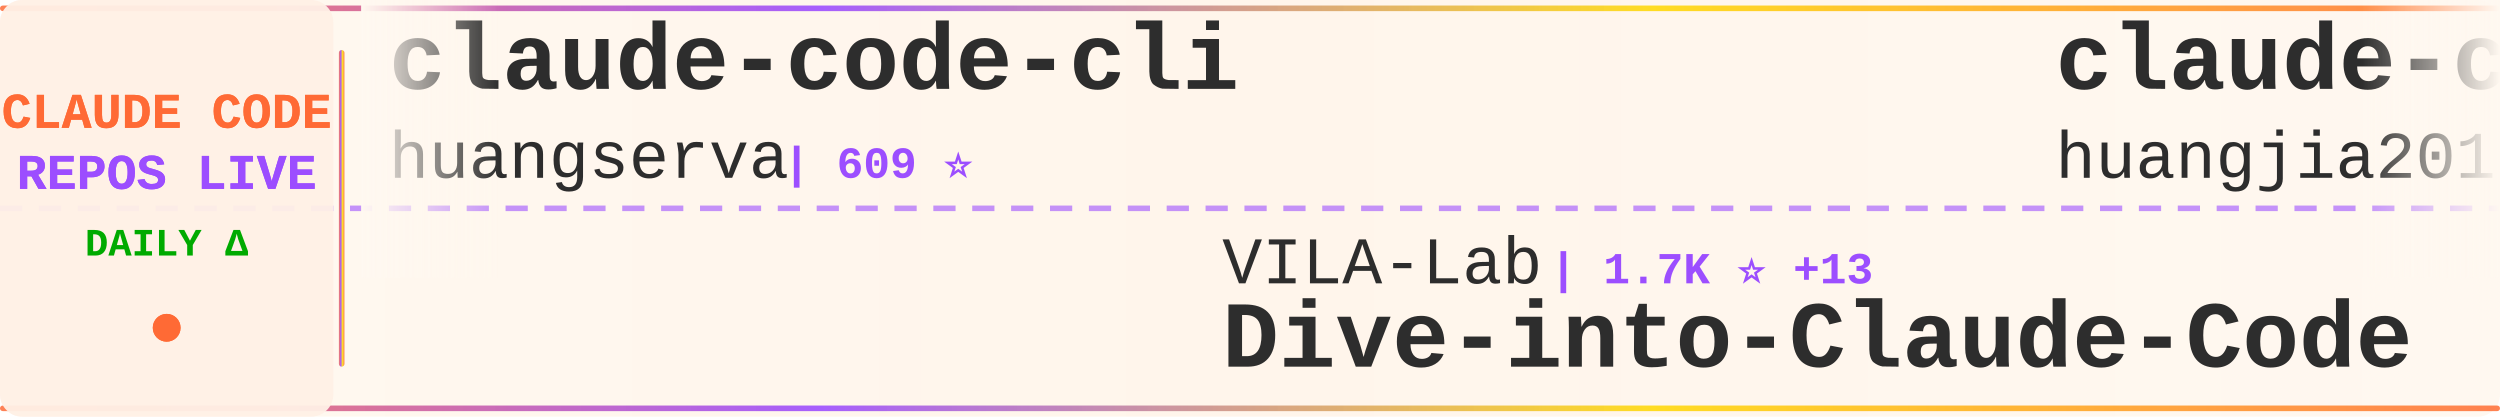
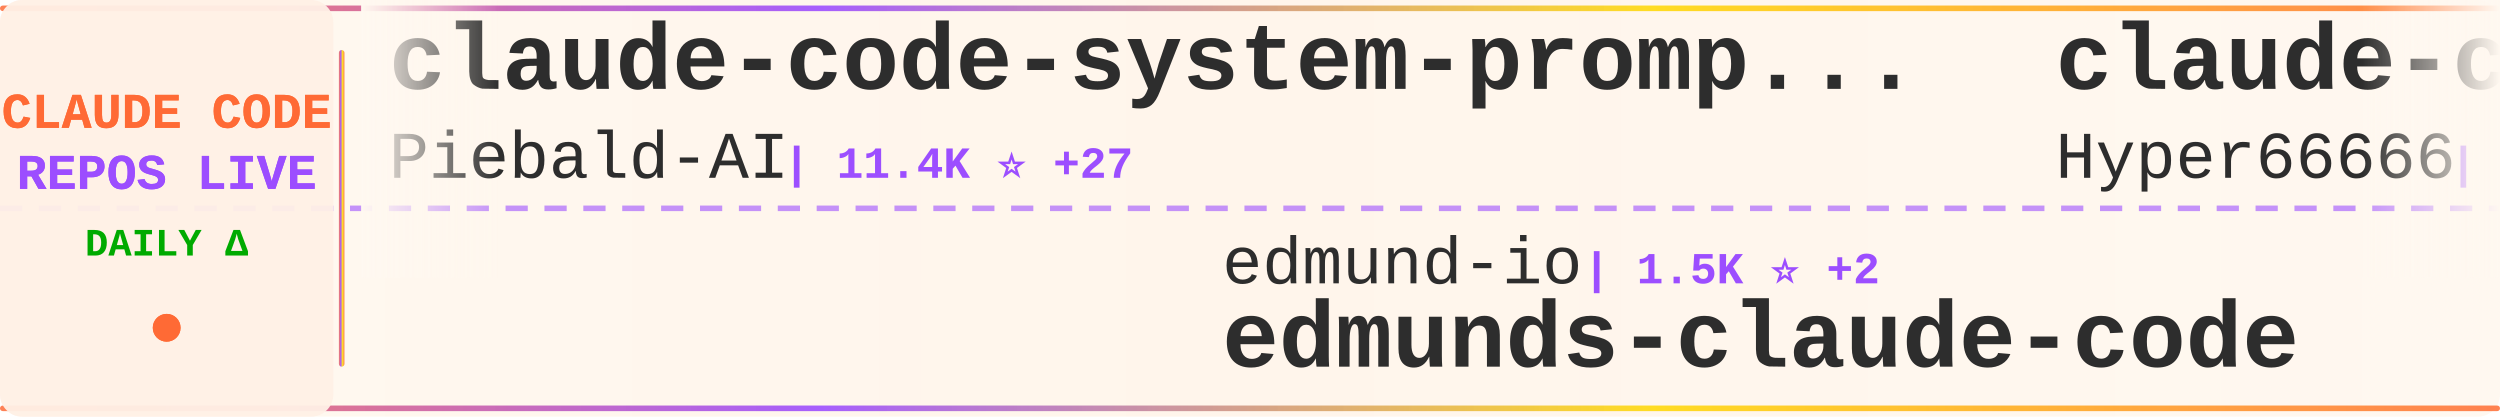
<svg xmlns="http://www.w3.org/2000/svg" width="900" height="150">
  <defs>
    <linearGradient id="tickerBg" x1="0%" y1="0%" x2="100%" y2="0%">
      <stop offset="0%" style="stop-color:#fff8f0;stop-opacity:0.98" />
      <stop offset="50%" style="stop-color:#fff5eb;stop-opacity:1" />
      <stop offset="100%" style="stop-color:#fff8f0;stop-opacity:0.98" />
    </linearGradient>
    <linearGradient id="borderGrad" x1="0%" y1="0%" x2="100%" y2="0%">
      <stop offset="0%" style="stop-color:#FF6B35;stop-opacity:0.85">
        <animate attributeName="stop-opacity" values="0.85;1;0.85" dur="2s" repeatCount="indefinite" />
      </stop>
      <stop offset="33%" style="stop-color:#9C4EFF;stop-opacity:0.9">
        <animate attributeName="stop-opacity" values="0.9;1;0.9" dur="2.2s" repeatCount="indefinite" />
      </stop>
      <stop offset="66%" style="stop-color:#FFD700;stop-opacity:0.85">
        <animate attributeName="stop-opacity" values="0.85;1;0.85" dur="1.8s" repeatCount="indefinite" />
      </stop>
      <stop offset="100%" style="stop-color:#FF6B35;stop-opacity:0.85">
        <animate attributeName="stop-opacity" values="0.85;1;0.85" dur="2s" repeatCount="indefinite" />
      </stop>
    </linearGradient>
    <filter id="textGlow">
      <feGaussianBlur stdDeviation="0.15" result="coloredBlur" />
      <feMerge>
        <feMergeNode in="coloredBlur" />
        <feMergeNode in="SourceGraphic" />
      </feMerge>
    </filter>
    <filter id="metricGlow">
      <feGaussianBlur stdDeviation="0.2" result="coloredBlur" />
      <feMerge>
        <feMergeNode in="coloredBlur" />
        <feMergeNode in="SourceGraphic" />
      </feMerge>
    </filter>
    <linearGradient id="leftFade" x1="0%" y1="0%" x2="100%" y2="0%">
      <stop offset="0%" style="stop-color:#fff8f0;stop-opacity:1" />
      <stop offset="100%" style="stop-color:#fff8f0;stop-opacity:0" />
    </linearGradient>
    <linearGradient id="rightFade" x1="0%" y1="0%" x2="100%" y2="0%">
      <stop offset="0%" style="stop-color:#fff8f0;stop-opacity:0" />
      <stop offset="100%" style="stop-color:#fff8f0;stop-opacity:1" />
    </linearGradient>
  </defs>
  <rect width="900" height="150" fill="url(#tickerBg)" rx="8" />
  <rect x="0" y="2" width="900" height="2" fill="url(#borderGrad)" rx="1" />
  <rect x="0" y="146" width="900" height="2" fill="url(#borderGrad)" rx="1" />
  <line x1="0" y1="75" x2="900" y2="75" stroke="#9C4EFF" stroke-width="2" stroke-dasharray="8 6" opacity="0.6" />
  <rect x="0" y="0" width="120" height="150" fill="#fff0e6" opacity="0.95" rx="8" />
  <text x="60" y="46" font-family="'Courier New', monospace" font-size="18" font-weight="bold" fill="#FF6B35" text-anchor="middle" filter="url(#textGlow)">
    CLAUDE CODE
  </text>
  <text x="60" y="68" font-family="'Courier New', monospace" font-size="18" font-weight="bold" fill="#9C4EFF" text-anchor="middle" filter="url(#textGlow)">
    REPOS LIVE
  </text>
  <text x="60" y="92" font-family="'Courier New', monospace" font-size="14" font-weight="bold" fill="#00aa00" text-anchor="middle">
    DAILY Δ
  </text>
  <circle cx="60" cy="118" r="5" fill="#FF6B35" filter="url(#metricGlow)">
    <animate attributeName="r" values="4;6;4" dur="1.5s" repeatCount="indefinite" />
    <animate attributeName="opacity" values="0.6;1;0.6" dur="1.5s" repeatCount="indefinite" />
  </circle>
  <rect x="122" y="18" width="2" height="114" fill="url(#borderGrad)" rx="1" />
  <clipPath id="tickerClip">
    <rect x="130" y="0" width="770" height="150" />
  </clipPath>
  <g clip-path="url(#tickerClip)">
    <g id="tickerItems">
      <animateTransform attributeName="transform" attributeType="XML" type="translate" from="0 0" to="-3000 0" dur="54s" repeatCount="indefinite" />
      <g transform="translate(0, 0)">
-         <text x="140" y="32" font-family="'Courier New', monospace" font-size="34" font-weight="bold" fill="#2d2d2d">claude-code-cli</text>
-         <text x="140" y="64" font-family="'Courier New', monospace" font-size="24" font-weight="normal" fill="#2d2d2d" opacity="1.0">huangserva</text>
-         <text x="282" y="64" font-family="'Courier New', monospace" font-size="16" font-weight="bold" fill="#9C4EFF"> | 609 ⭐</text>
+         <text x="140" y="32" font-family="'Courier New', monospace" font-size="34" font-weight="bold" fill="#2d2d2d">claude-code-system-promp...</text>
+         <text x="140" y="64" font-family="'Courier New', monospace" font-size="24" font-weight="normal" fill="#2d2d2d" opacity="1.0">Piebald-AI</text>
+         <text x="282" y="64" font-family="'Courier New', monospace" font-size="16" font-weight="bold" fill="#9C4EFF"> | 11.4K ⭐ +27</text>
      </g>
      <g transform="translate(300, 0)">
-         <text x="140" y="102" font-family="'Courier New', monospace" font-size="24" font-weight="normal" fill="#2d2d2d" opacity="1.0">VILA-Lab</text>
-         <text x="258" y="102" font-family="'Courier New', monospace" font-size="16" font-weight="bold" fill="#9C4EFF"> | 1.7K ⭐ +13</text>
-         <text x="140" y="132" font-family="'Courier New', monospace" font-size="34" font-weight="bold" fill="#2d2d2d">Dive-into-Claude-Code</text>
+         <text x="140" y="102" font-family="'Courier New', monospace" font-size="24" font-weight="normal" fill="#2d2d2d" opacity="1.0">edmund-io</text>
+         <text x="270" y="102" font-family="'Courier New', monospace" font-size="16" font-weight="bold" fill="#9C4EFF"> | 1.5K ⭐ +2</text>
+         <text x="140" y="132" font-family="'Courier New', monospace" font-size="34" font-weight="bold" fill="#2d2d2d">edmunds-claude-code</text>
      </g>
      <g transform="translate(600, 0)">
-         <text x="140" y="32" font-family="'Courier New', monospace" font-size="34" font-weight="bold" fill="#2d2d2d">claude-code-engineering</text>
-         <text x="140" y="64" font-family="'Courier New', monospace" font-size="24" font-weight="normal" fill="#2d2d2d" opacity="1.0">huangjia2019</text>
-         <text x="306" y="64" font-family="'Courier New', monospace" font-size="16" font-weight="bold" fill="#9C4EFF"> | 879 ⭐ +5</text>
+         <text x="140" y="32" font-family="'Courier New', monospace" font-size="34" font-weight="bold" fill="#2d2d2d">claude-code-sourcemap</text>
+         <text x="140" y="64" font-family="'Courier New', monospace" font-size="24" font-weight="normal" fill="#2d2d2d" opacity="1.0">Hyper66666</text>
+         <text x="282" y="64" font-family="'Courier New', monospace" font-size="16" font-weight="bold" fill="#9C4EFF"> | 216 ⭐</text>
      </g>
      <g transform="translate(900, 0)">
-         <text x="140" y="102" font-family="'Courier New', monospace" font-size="24" font-weight="normal" fill="#2d2d2d" opacity="1.0">jeremylongshore</text>
-         <text x="342" y="102" font-family="'Courier New', monospace" font-size="16" font-weight="bold" fill="#9C4EFF"> | 2.4K ⭐ +12</text>
-         <text x="140" y="132" font-family="'Courier New', monospace" font-size="34" font-weight="bold" fill="#2d2d2d">claude-code-plugins-plus...</text>
+         <text x="140" y="102" font-family="'Courier New', monospace" font-size="24" font-weight="normal" fill="#2d2d2d" opacity="1.0">catlog22</text>
+         <text x="258" y="102" font-family="'Courier New', monospace" font-size="16" font-weight="bold" fill="#9C4EFF"> | 2.1K ⭐ +1</text>
+         <text x="140" y="132" font-family="'Courier New', monospace" font-size="34" font-weight="bold" fill="#2d2d2d">Claude-Code-Workflow</text>
      </g>
      <g transform="translate(1200, 0)">
-         <text x="140" y="32" font-family="'Courier New', monospace" font-size="34" font-weight="bold" fill="#2d2d2d">edmunds-claude-code</text>
-         <text x="140" y="64" font-family="'Courier New', monospace" font-size="24" font-weight="normal" fill="#2d2d2d" opacity="1.0">edmund-io</text>
-         <text x="270" y="64" font-family="'Courier New', monospace" font-size="16" font-weight="bold" fill="#9C4EFF"> | 1.5K ⭐ +1</text>
+         <text x="140" y="32" font-family="'Courier New', monospace" font-size="34" font-weight="bold" fill="#2d2d2d">skills</text>
+         <text x="140" y="64" font-family="'Courier New', monospace" font-size="24" font-weight="normal" fill="#2d2d2d" opacity="1.0">anthropics</text>
+         <text x="282" y="64" font-family="'Courier New', monospace" font-size="16" font-weight="bold" fill="#9C4EFF"> | 154.7K ⭐ +420</text>
      </g>
      <g transform="translate(1500, 0)">
-         <text x="140" y="102" font-family="'Courier New', monospace" font-size="24" font-weight="normal" fill="#2d2d2d" opacity="1.0">zebbern</text>
-         <text x="246" y="102" font-family="'Courier New', monospace" font-size="16" font-weight="bold" fill="#9C4EFF"> | 4.3K ⭐ +2</text>
-         <text x="140" y="132" font-family="'Courier New', monospace" font-size="34" font-weight="bold" fill="#2d2d2d">claude-code-guide</text>
+         <text x="140" y="102" font-family="'Courier New', monospace" font-size="24" font-weight="normal" fill="#2d2d2d" opacity="1.0">ChinaSiro</text>
+         <text x="270" y="102" font-family="'Courier New', monospace" font-size="16" font-weight="bold" fill="#9C4EFF"> | 9.4K ⭐ +3</text>
+         <text x="140" y="132" font-family="'Courier New', monospace" font-size="34" font-weight="bold" fill="#2d2d2d">claude-code-sourcemap</text>
      </g>
      <g transform="translate(1800, 0)">
-         <text x="140" y="32" font-family="'Courier New', monospace" font-size="34" font-weight="bold" fill="#2d2d2d">collection-claude-code-s...</text>
-         <text x="140" y="64" font-family="'Courier New', monospace" font-size="24" font-weight="normal" fill="#2d2d2d" opacity="1.0">chauncygu</text>
-         <text x="270" y="64" font-family="'Courier New', monospace" font-size="16" font-weight="bold" fill="#9C4EFF"> | 2.7K ⭐ +4</text>
+         <text x="140" y="32" font-family="'Courier New', monospace" font-size="34" font-weight="bold" fill="#2d2d2d">claude-code-rust</text>
+         <text x="140" y="64" font-family="'Courier New', monospace" font-size="24" font-weight="normal" fill="#2d2d2d" opacity="1.0">lorryjovens-hub</text>
+         <text x="342" y="64" font-family="'Courier New', monospace" font-size="16" font-weight="bold" fill="#9C4EFF"> | 1.6K ⭐ +1</text>
      </g>
      <g transform="translate(2100, 0)">
-         <text x="140" y="102" font-family="'Courier New', monospace" font-size="24" font-weight="normal" fill="#2d2d2d" opacity="1.0">xorespesp</text>
-         <text x="270" y="102" font-family="'Courier New', monospace" font-size="16" font-weight="bold" fill="#9C4EFF"> | 229 ⭐ +1</text>
-         <text x="140" y="132" font-family="'Courier New', monospace" font-size="34" font-weight="bold" fill="#2d2d2d">claude-code</text>
+         <text x="140" y="102" font-family="'Courier New', monospace" font-size="24" font-weight="normal" fill="#2d2d2d" opacity="1.0">diet103</text>
+         <text x="246" y="102" font-family="'Courier New', monospace" font-size="16" font-weight="bold" fill="#9C4EFF"> | 9.7K ⭐ +1</text>
+         <text x="140" y="132" font-family="'Courier New', monospace" font-size="34" font-weight="bold" fill="#2d2d2d">claude-code-infrastructu...</text>
      </g>
      <g transform="translate(2400, 0)">
-         <text x="140" y="32" font-family="'Courier New', monospace" font-size="34" font-weight="bold" fill="#2d2d2d">claude-code-video-toolki...</text>
-         <text x="140" y="64" font-family="'Courier New', monospace" font-size="24" font-weight="normal" fill="#2d2d2d" opacity="1.0">digitalsamba</text>
-         <text x="306" y="64" font-family="'Courier New', monospace" font-size="16" font-weight="bold" fill="#9C4EFF"> | 1.6K ⭐ +7</text>
+         <text x="140" y="32" font-family="'Courier New', monospace" font-size="34" font-weight="bold" fill="#2d2d2d">claude-code-source</text>
+         <text x="140" y="64" font-family="'Courier New', monospace" font-size="24" font-weight="normal" fill="#2d2d2d" opacity="1.0">hangsman</text>
+         <text x="258" y="64" font-family="'Courier New', monospace" font-size="16" font-weight="bold" fill="#9C4EFF"> | 787 ⭐</text>
      </g>
      <g transform="translate(2700, 0)">
-         <text x="140" y="102" font-family="'Courier New', monospace" font-size="24" font-weight="normal" fill="#2d2d2d" opacity="1.0">Onewon</text>
-         <text x="234" y="102" font-family="'Courier New', monospace" font-size="16" font-weight="bold" fill="#9C4EFF"> | 182 ⭐</text>
-         <text x="140" y="132" font-family="'Courier New', monospace" font-size="34" font-weight="bold" fill="#2d2d2d">claude-code</text>
+         <text x="140" y="102" font-family="'Courier New', monospace" font-size="24" font-weight="normal" fill="#2d2d2d" opacity="1.0">pedrohcgs</text>
+         <text x="270" y="102" font-family="'Courier New', monospace" font-size="16" font-weight="bold" fill="#9C4EFF"> | 1.3K ⭐ +7</text>
+         <text x="140" y="132" font-family="'Courier New', monospace" font-size="34" font-weight="bold" fill="#2d2d2d">claude-code-my-workflow</text>
      </g>
      <g transform="translate(3000, 0)">
-         <text x="140" y="32" font-family="'Courier New', monospace" font-size="34" font-weight="bold" fill="#2d2d2d">claude-code-cli</text>
-         <text x="140" y="64" font-family="'Courier New', monospace" font-size="24" font-weight="normal" fill="#2d2d2d" opacity="1.0">huangserva</text>
-         <text x="282" y="64" font-family="'Courier New', monospace" font-size="16" font-weight="bold" fill="#9C4EFF"> | 609 ⭐</text>
+         <text x="140" y="32" font-family="'Courier New', monospace" font-size="34" font-weight="bold" fill="#2d2d2d">claude-code-system-promp...</text>
+         <text x="140" y="64" font-family="'Courier New', monospace" font-size="24" font-weight="normal" fill="#2d2d2d" opacity="1.0">Piebald-AI</text>
+         <text x="282" y="64" font-family="'Courier New', monospace" font-size="16" font-weight="bold" fill="#9C4EFF"> | 11.4K ⭐ +27</text>
      </g>
      <g transform="translate(3300, 0)">
-         <text x="140" y="102" font-family="'Courier New', monospace" font-size="24" font-weight="normal" fill="#2d2d2d" opacity="1.0">VILA-Lab</text>
-         <text x="258" y="102" font-family="'Courier New', monospace" font-size="16" font-weight="bold" fill="#9C4EFF"> | 1.7K ⭐ +13</text>
-         <text x="140" y="132" font-family="'Courier New', monospace" font-size="34" font-weight="bold" fill="#2d2d2d">Dive-into-Claude-Code</text>
+         <text x="140" y="102" font-family="'Courier New', monospace" font-size="24" font-weight="normal" fill="#2d2d2d" opacity="1.0">edmund-io</text>
+         <text x="270" y="102" font-family="'Courier New', monospace" font-size="16" font-weight="bold" fill="#9C4EFF"> | 1.5K ⭐ +2</text>
+         <text x="140" y="132" font-family="'Courier New', monospace" font-size="34" font-weight="bold" fill="#2d2d2d">edmunds-claude-code</text>
      </g>
      <g transform="translate(3600, 0)">
-         <text x="140" y="32" font-family="'Courier New', monospace" font-size="34" font-weight="bold" fill="#2d2d2d">claude-code-engineering</text>
-         <text x="140" y="64" font-family="'Courier New', monospace" font-size="24" font-weight="normal" fill="#2d2d2d" opacity="1.0">huangjia2019</text>
-         <text x="306" y="64" font-family="'Courier New', monospace" font-size="16" font-weight="bold" fill="#9C4EFF"> | 879 ⭐ +5</text>
+         <text x="140" y="32" font-family="'Courier New', monospace" font-size="34" font-weight="bold" fill="#2d2d2d">claude-code-sourcemap</text>
+         <text x="140" y="64" font-family="'Courier New', monospace" font-size="24" font-weight="normal" fill="#2d2d2d" opacity="1.0">Hyper66666</text>
+         <text x="282" y="64" font-family="'Courier New', monospace" font-size="16" font-weight="bold" fill="#9C4EFF"> | 216 ⭐</text>
      </g>
      <g transform="translate(3900, 0)">
-         <text x="140" y="102" font-family="'Courier New', monospace" font-size="24" font-weight="normal" fill="#2d2d2d" opacity="1.0">jeremylongshore</text>
-         <text x="342" y="102" font-family="'Courier New', monospace" font-size="16" font-weight="bold" fill="#9C4EFF"> | 2.4K ⭐ +12</text>
-         <text x="140" y="132" font-family="'Courier New', monospace" font-size="34" font-weight="bold" fill="#2d2d2d">claude-code-plugins-plus...</text>
+         <text x="140" y="102" font-family="'Courier New', monospace" font-size="24" font-weight="normal" fill="#2d2d2d" opacity="1.0">catlog22</text>
+         <text x="258" y="102" font-family="'Courier New', monospace" font-size="16" font-weight="bold" fill="#9C4EFF"> | 2.1K ⭐ +1</text>
+         <text x="140" y="132" font-family="'Courier New', monospace" font-size="34" font-weight="bold" fill="#2d2d2d">Claude-Code-Workflow</text>
      </g>
    </g>
  </g>
  <rect x="130" y="0" width="50" height="100" fill="url(#leftFade)" />
  <rect x="850" y="0" width="50" height="100" fill="url(#rightFade)" />
</svg>
